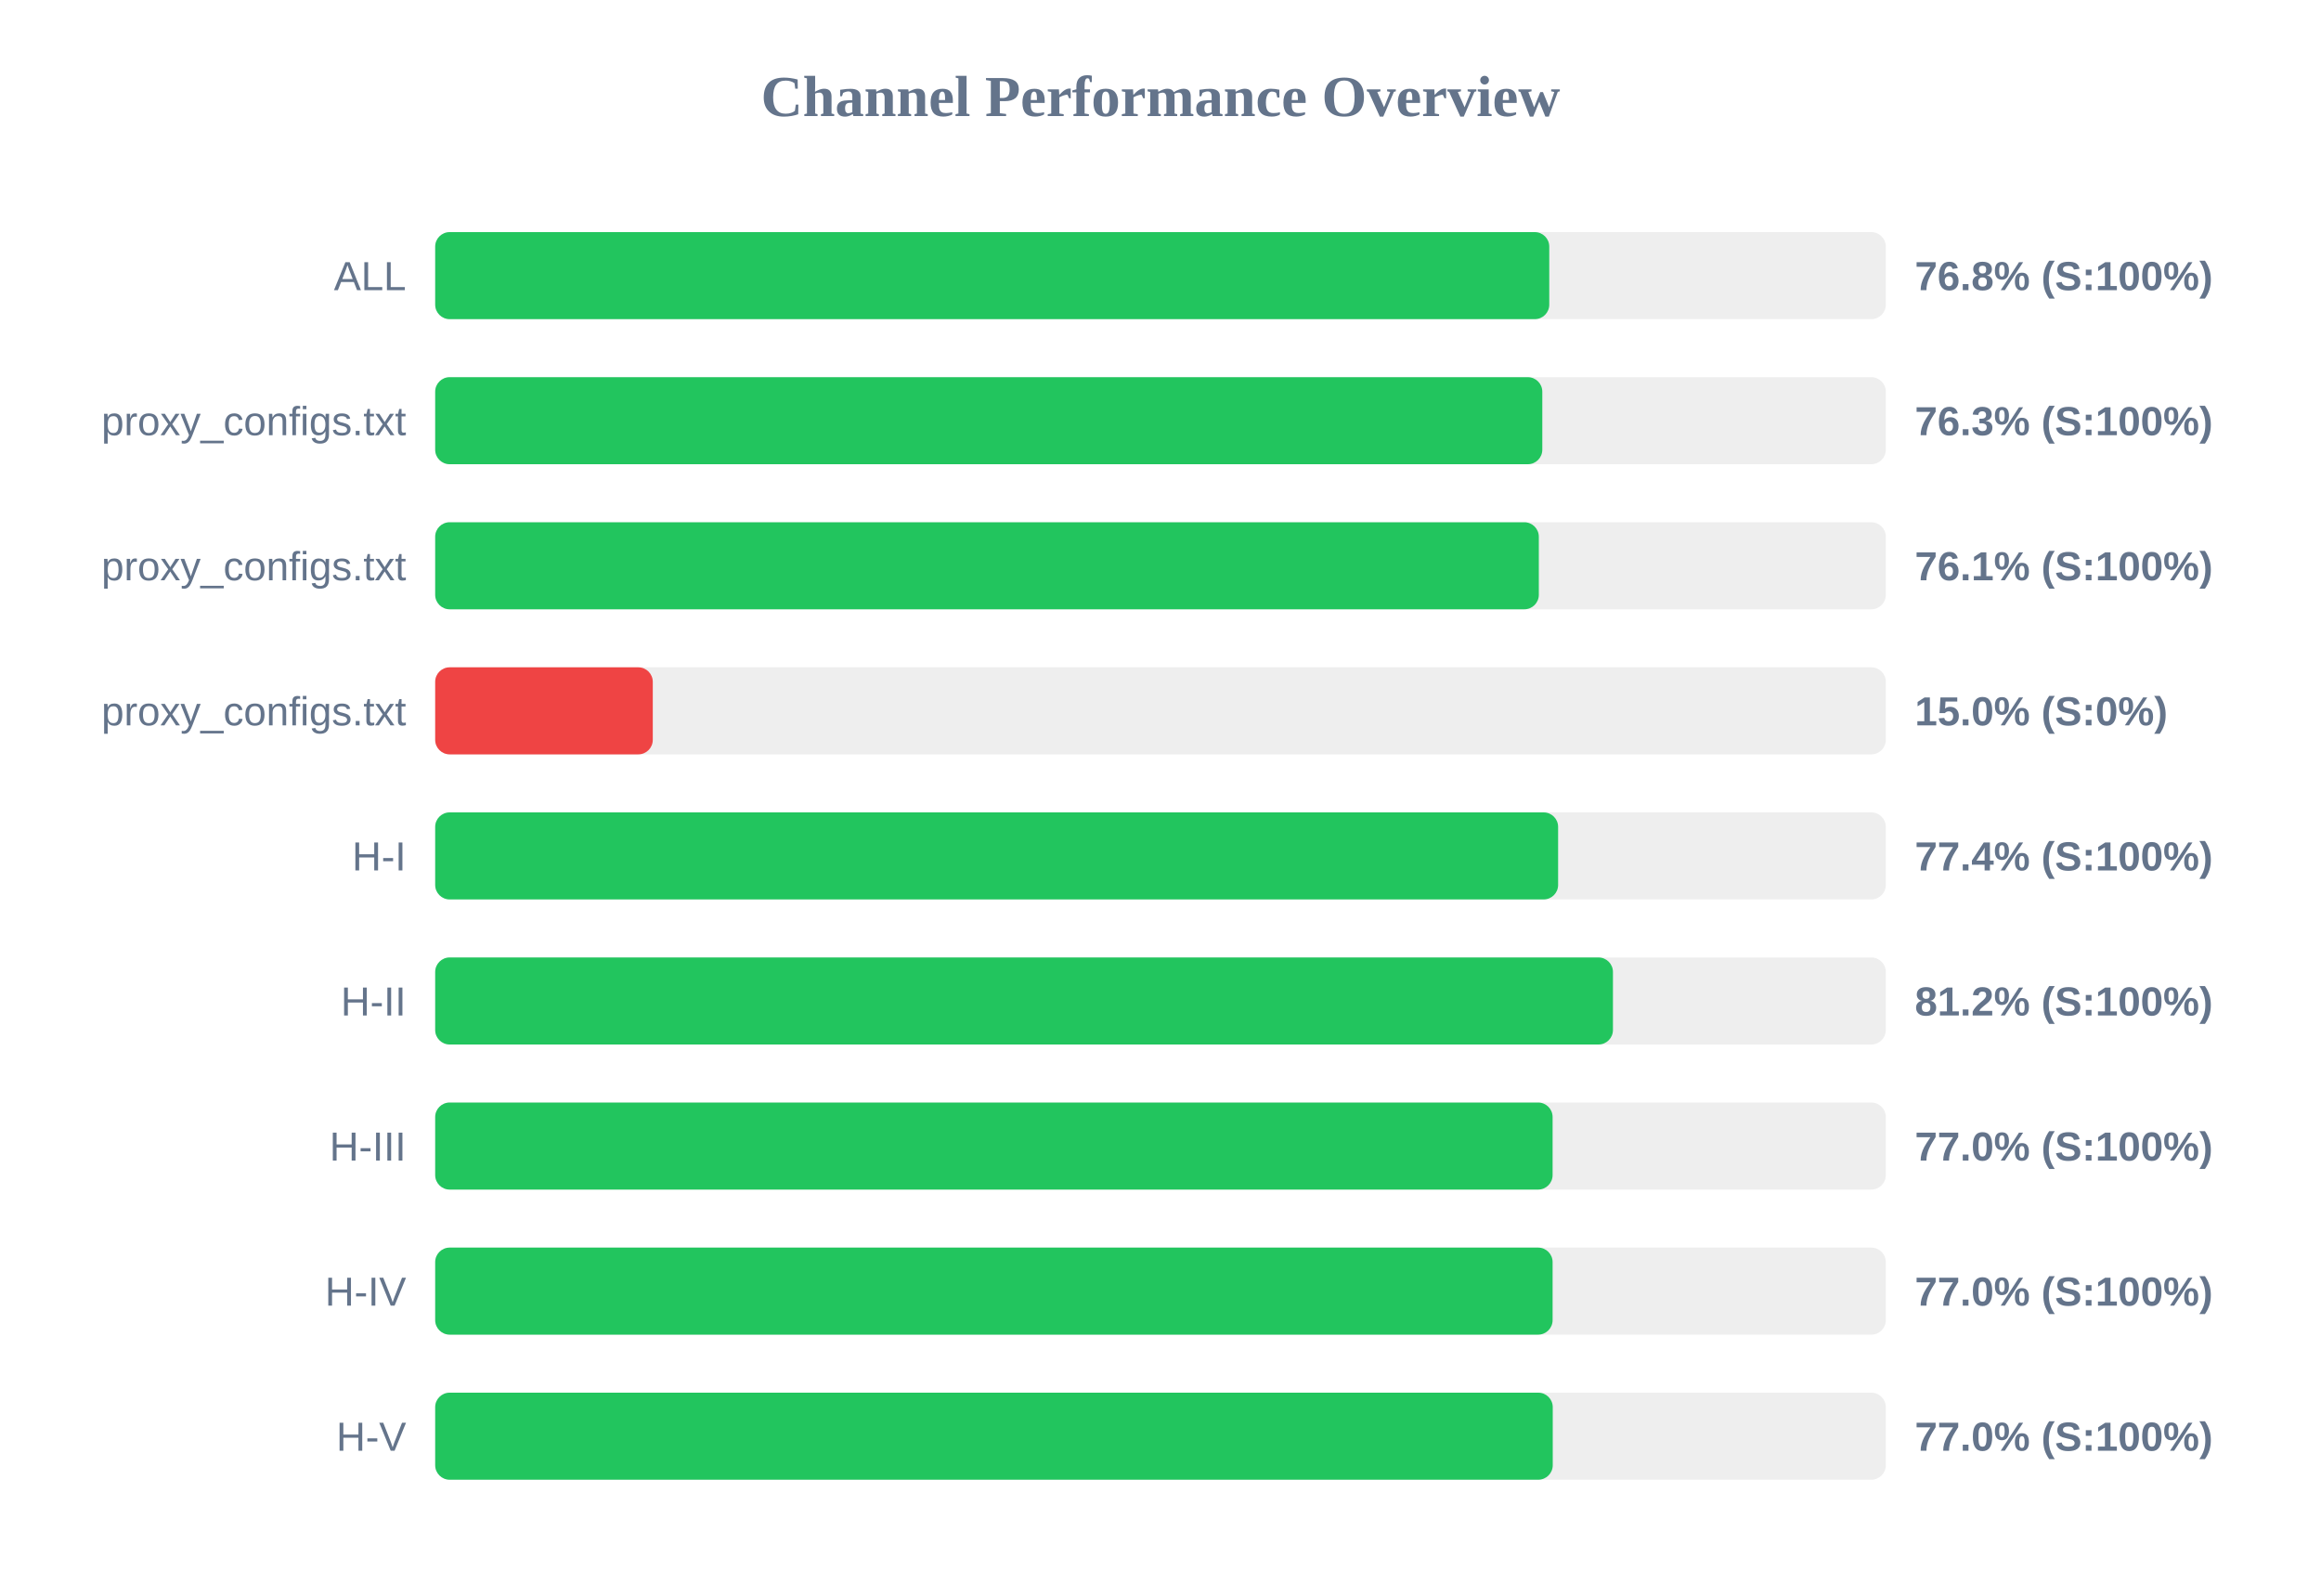
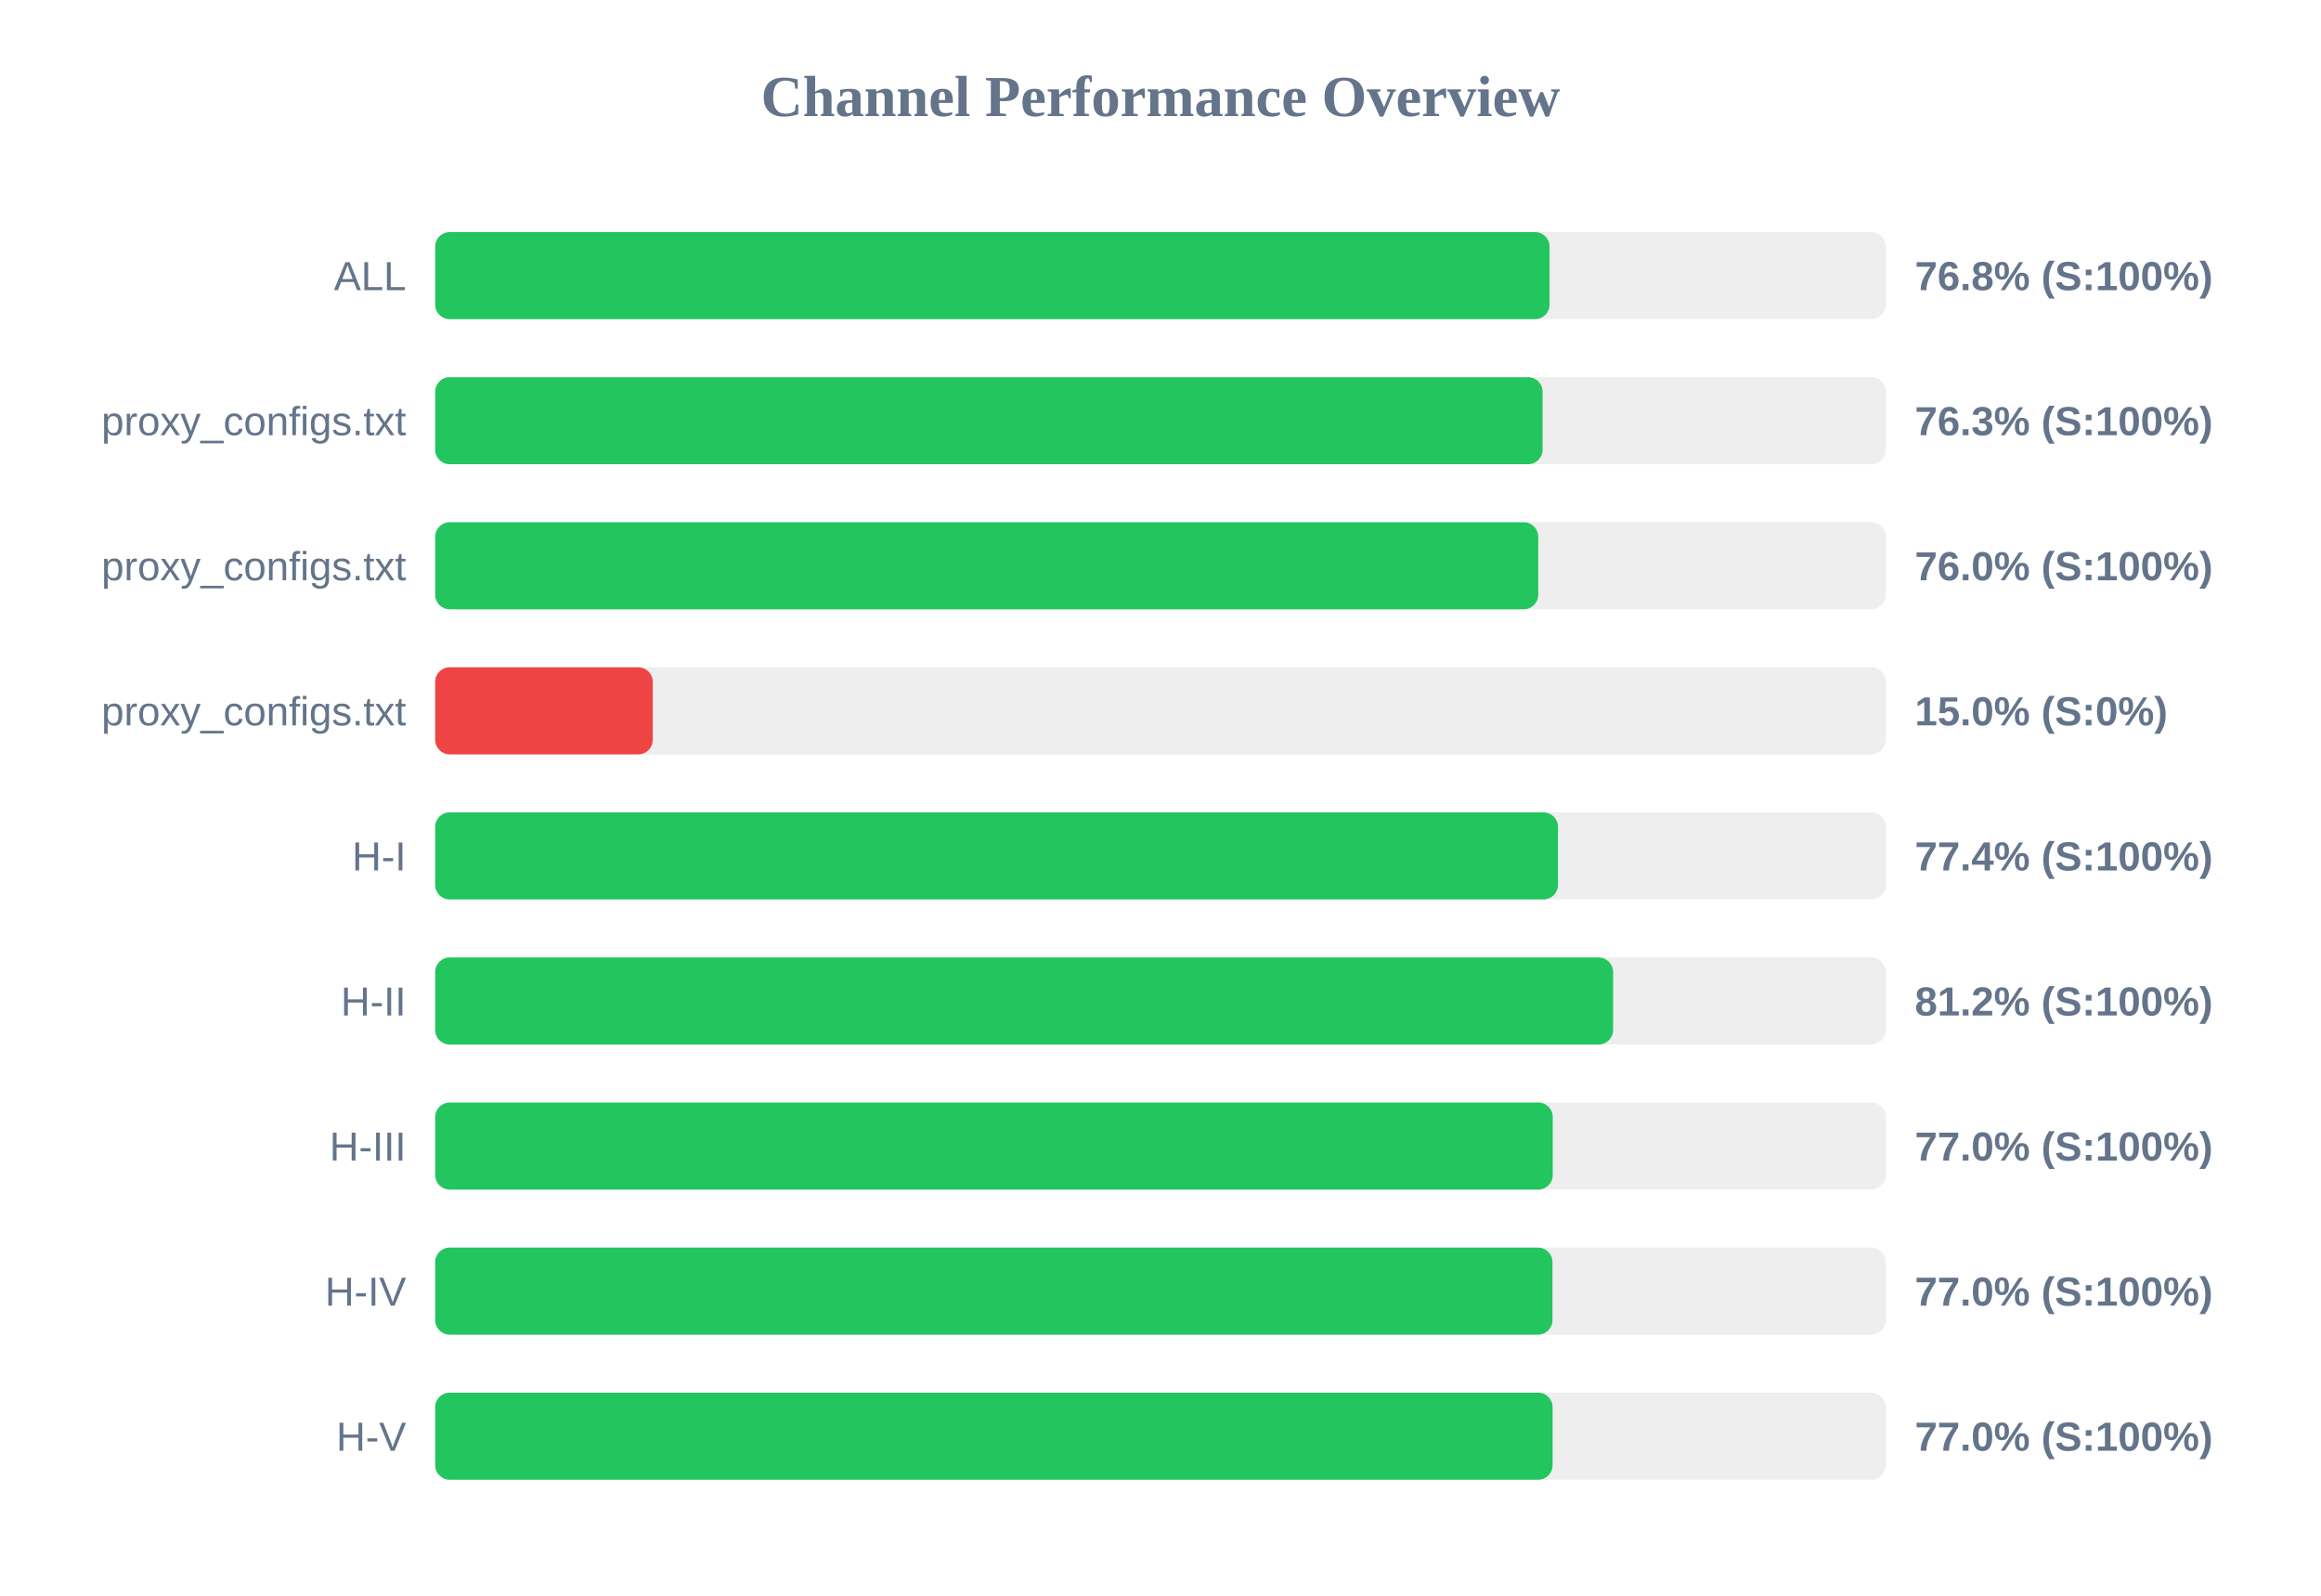
<svg xmlns="http://www.w3.org/2000/svg" width="800" height="550" version="1.1">
  <style>
        .row { font: 14px Arial; fill: #64748b; }
        .score { font: bold 14px Arial; fill: #64748b; }
    </style>
  <text x="400" y="40" text-anchor="middle" font-size="20px" font-weight="bold" fill="#64748b">Channel Performance Overview</text>
  <rect x="150" y="80" width="500" height="30" fill="#eee" rx="5" />
-   <rect x="150" y="80" width="384.0" height="30" fill="#22c55e" rx="5" />
+   <rect x="150" y="80" width="384.1" height="30" fill="#22c55e" rx="5" />
  <text x="140" y="100" text-anchor="end" class="row">ALL</text>
  <text x="660" y="100" text-anchor="start" class="score">76.8% (S:100%)</text>
  <rect x="150" y="130" width="500" height="30" fill="#eee" rx="5" />
-   <rect x="150" y="130" width="381.6" height="30" fill="#22c55e" rx="5" />
+   <rect x="150" y="130" width="381.7" height="30" fill="#22c55e" rx="5" />
  <text x="140" y="150" text-anchor="end" class="row">proxy_configs.txt</text>
  <text x="660" y="150" text-anchor="start" class="score">76.3% (S:100%)</text>
  <rect x="150" y="180" width="500" height="30" fill="#eee" rx="5" />
-   <rect x="150" y="180" width="380.4" height="30" fill="#22c55e" rx="5" />
+   <rect x="150" y="180" width="380.2" height="30" fill="#22c55e" rx="5" />
  <text x="140" y="200" text-anchor="end" class="row">proxy_configs.txt</text>
-   <text x="660" y="200" text-anchor="start" class="score">76.1% (S:100%)</text>
+   <text x="660" y="200" text-anchor="start" class="score">76.0% (S:100%)</text>
  <rect x="150" y="230" width="500" height="30" fill="#eee" rx="5" />
  <rect x="150" y="230" width="75.0" height="30" fill="#ef4444" rx="5" />
  <text x="140" y="250" text-anchor="end" class="row">proxy_configs.txt</text>
  <text x="660" y="250" text-anchor="start" class="score">15.0% (S:0%)</text>
  <rect x="150" y="280" width="500" height="30" fill="#eee" rx="5" />
-   <rect x="150" y="280" width="387.05" height="30" fill="#22c55e" rx="5" />
+   <rect x="150" y="280" width="387.0" height="30" fill="#22c55e" rx="5" />
  <text x="140" y="300" text-anchor="end" class="row">H-I</text>
  <text x="660" y="300" text-anchor="start" class="score">77.4% (S:100%)</text>
  <rect x="150" y="330" width="500" height="30" fill="#eee" rx="5" />
-   <rect x="150" y="330" width="405.95" height="30" fill="#22c55e" rx="5" />
+   <rect x="150" y="330" width="406.0" height="30" fill="#22c55e" rx="5" />
  <text x="140" y="350" text-anchor="end" class="row">H-II</text>
  <text x="660" y="350" text-anchor="start" class="score">81.2% (S:100%)</text>
  <rect x="150" y="380" width="500" height="30" fill="#eee" rx="5" />
-   <rect x="150" y="380" width="385.15" height="30" fill="#22c55e" rx="5" />
+   <rect x="150" y="380" width="385.2" height="30" fill="#22c55e" rx="5" />
  <text x="140" y="400" text-anchor="end" class="row">H-III</text>
  <text x="660" y="400" text-anchor="start" class="score">77.0% (S:100%)</text>
  <rect x="150" y="430" width="500" height="30" fill="#eee" rx="5" />
-   <rect x="150" y="430" width="385.15" height="30" fill="#22c55e" rx="5" />
+   <rect x="150" y="430" width="385.1" height="30" fill="#22c55e" rx="5" />
  <text x="140" y="450" text-anchor="end" class="row">H-IV</text>
  <text x="660" y="450" text-anchor="start" class="score">77.0% (S:100%)</text>
  <rect x="150" y="480" width="500" height="30" fill="#eee" rx="5" />
-   <rect x="150" y="480" width="385.2" height="30" fill="#22c55e" rx="5" />
+   <rect x="150" y="480" width="385.15" height="30" fill="#22c55e" rx="5" />
  <text x="140" y="500" text-anchor="end" class="row">H-V</text>
  <text x="660" y="500" text-anchor="start" class="score">77.0% (S:100%)</text>
</svg>
